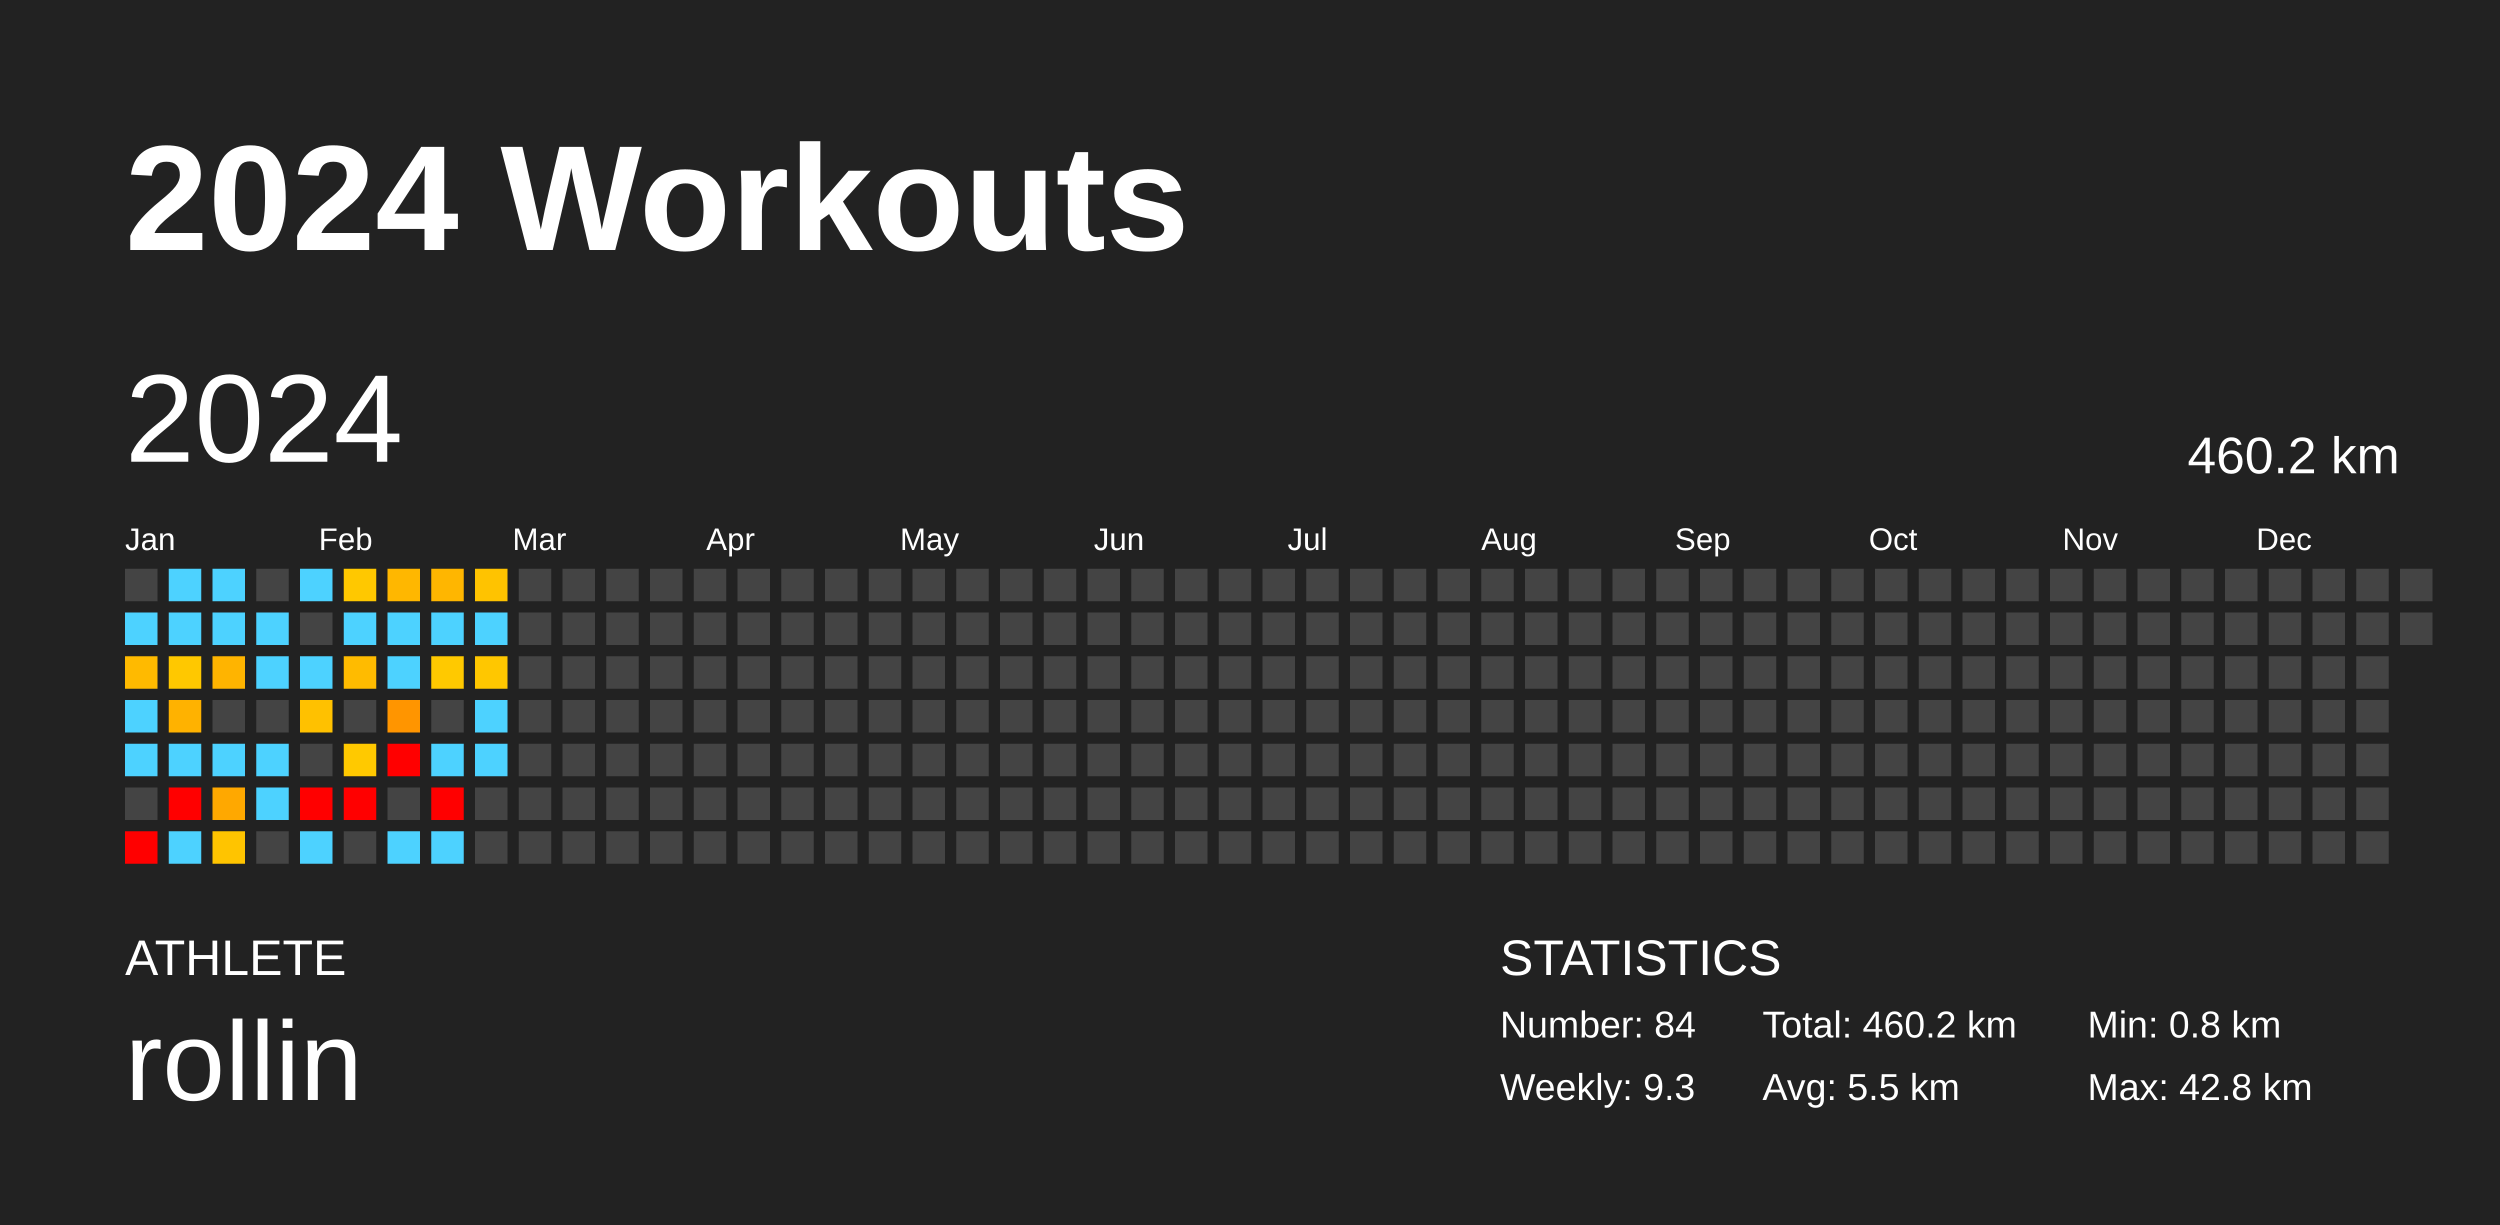
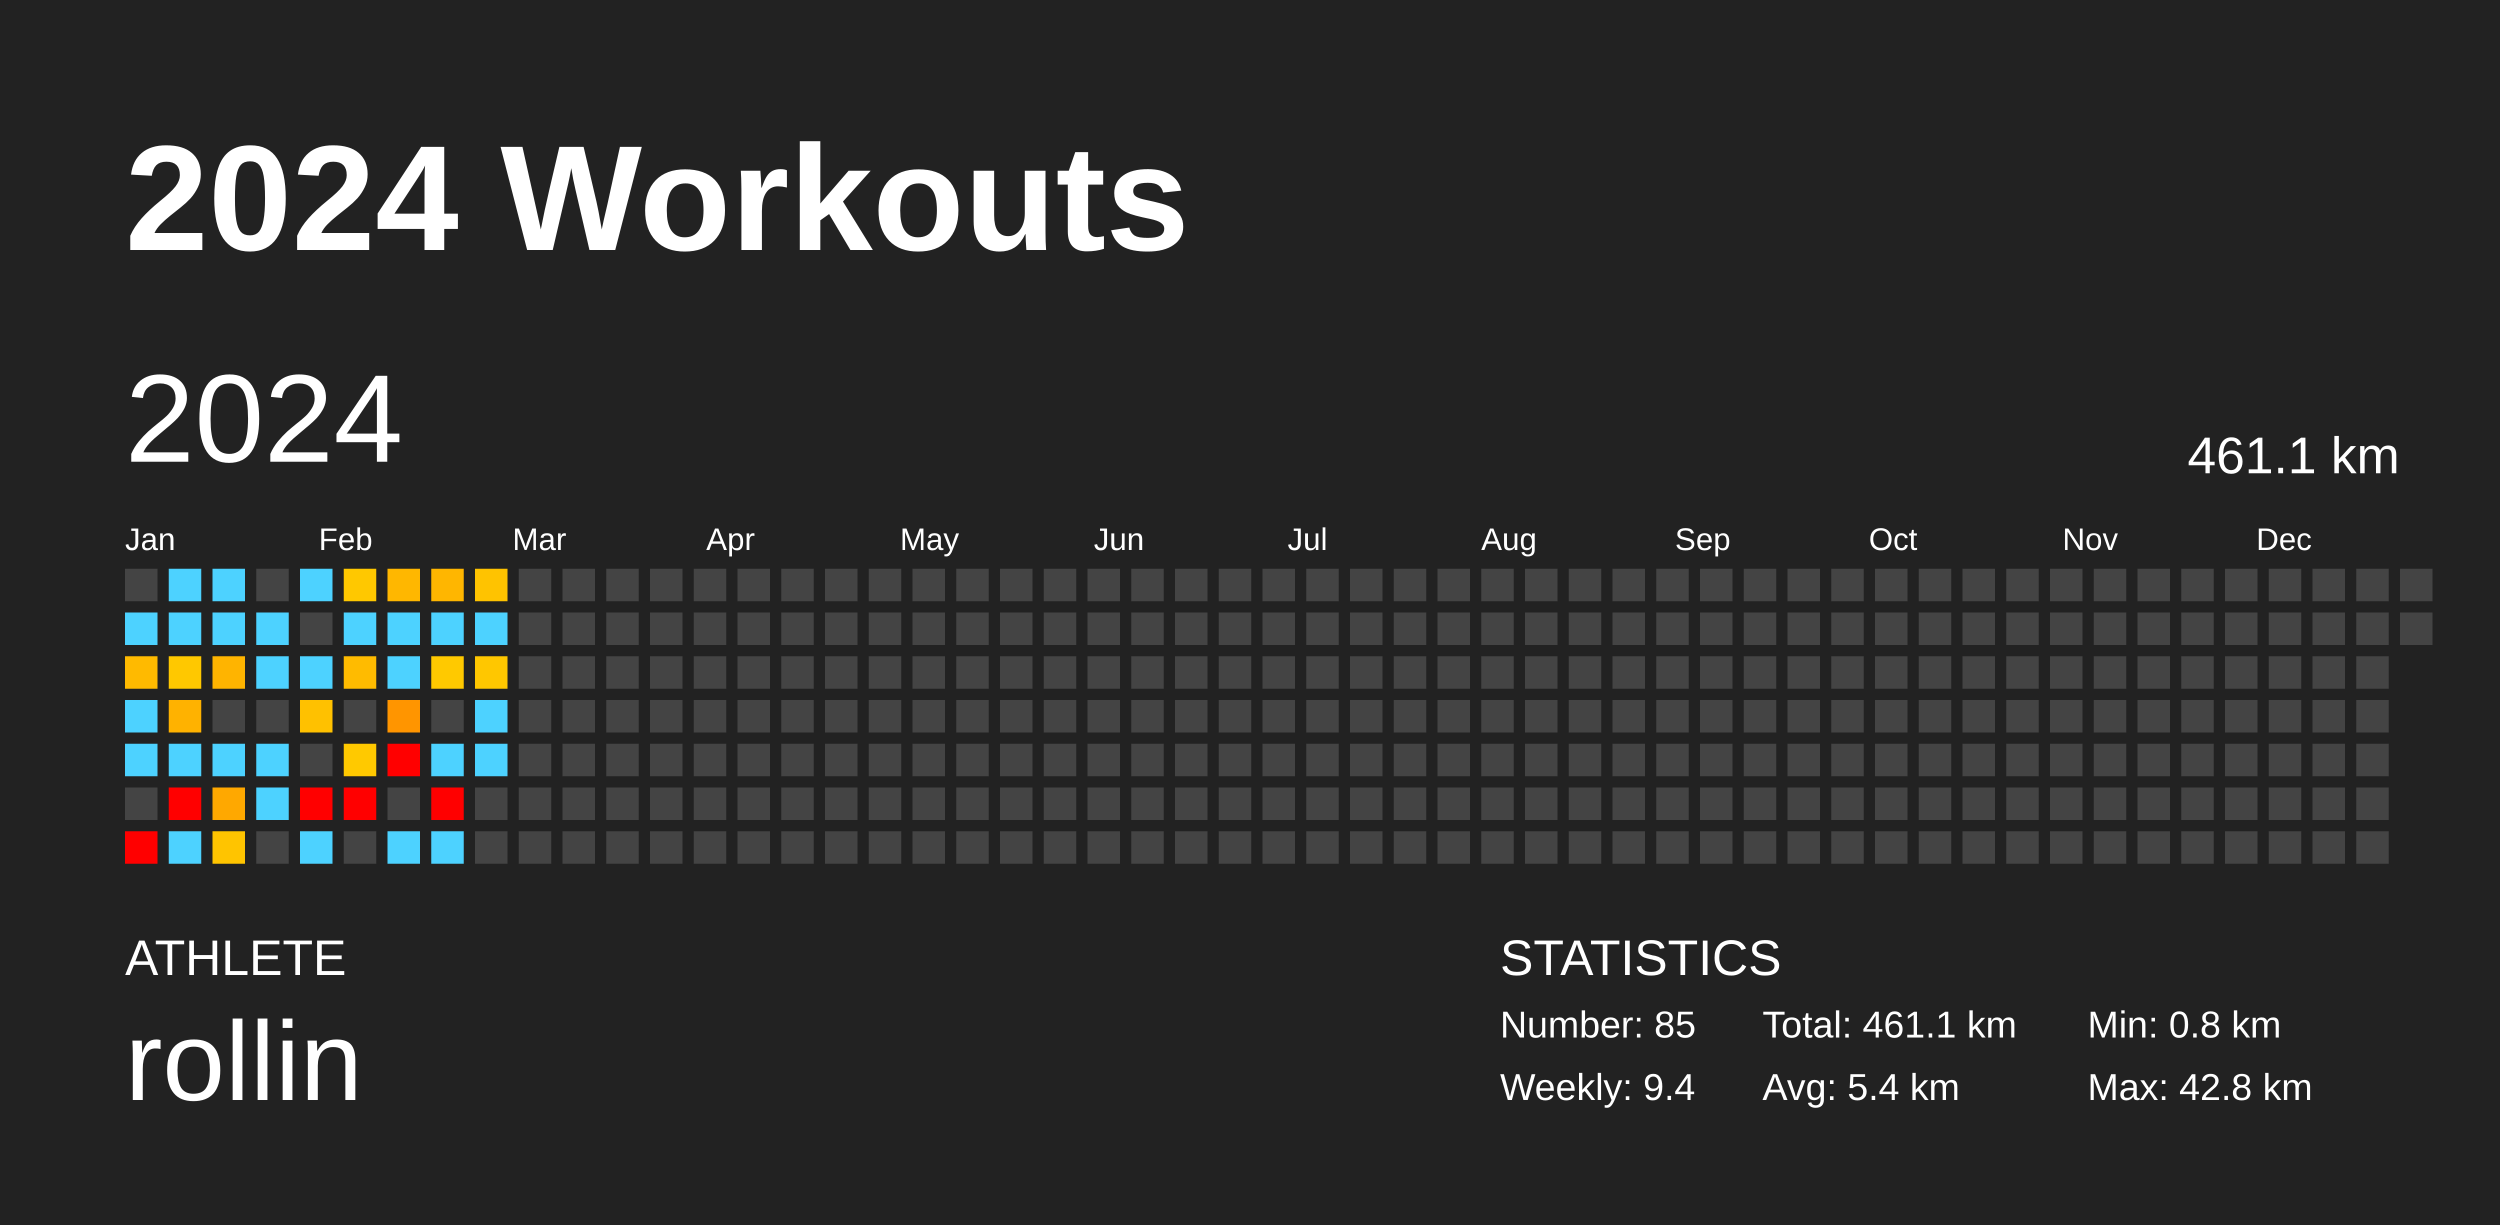
<svg xmlns="http://www.w3.org/2000/svg" baseProfile="full" height="98mm" version="1.1" viewBox="0,0,200,98" width="200mm">
  <defs />
  <rect fill="#222222" height="98" width="200" x="0" y="0" />
  <text fill="#FFFFFF" style="font-size:12px; font-family:Arial; font-weight:bold;" x="10" y="20">2024 Workouts</text>
  <text fill="#FFFFFF" style="font-size:4px; font-family:Arial" x="10" y="78">ATHLETE</text>
  <text fill="#FFFFFF" style="font-size:9px; font-family:Arial" x="10" y="88">rollin</text>
  <text fill="#FFFFFF" style="font-size:4px; font-family:Arial" x="120" y="78">STATISTICS</text>
-   <text fill="#FFFFFF" style="font-size:3px; font-family:Arial" x="120" y="83">Number: 84</text>
-   <text fill="#FFFFFF" style="font-size:3px; font-family:Arial" x="120" y="88">Weekly: 9.3</text>
-   <text fill="#FFFFFF" style="font-size:3px; font-family:Arial" x="141" y="83">Total: 460.2 km</text>
-   <text fill="#FFFFFF" style="font-size:3px; font-family:Arial" x="141" y="88">Avg: 5.5 km</text>
+   <text fill="#FFFFFF" style="font-size:3px; font-family:Arial" x="120" y="83">Number: 85</text>
+   <text fill="#FFFFFF" style="font-size:3px; font-family:Arial" x="120" y="88">Weekly: 9.4</text>
+   <text fill="#FFFFFF" style="font-size:3px; font-family:Arial" x="141" y="83">Total: 461.1 km</text>
+   <text fill="#FFFFFF" style="font-size:3px; font-family:Arial" x="141" y="88">Avg: 5.4 km</text>
  <text fill="#FFFFFF" style="font-size:3px; font-family:Arial" x="167" y="83">Min: 0.8 km</text>
  <text fill="#FFFFFF" style="font-size:3px; font-family:Arial" x="167" y="88">Max: 42.8 km</text>
  <text dominant-baseline="hanging" fill="#FFFFFF" style="font-size:10.0px; font-family:Arial;" x="10" y="30">2024</text>
-   <text dominant-baseline="hanging" fill="#FFFFFF" style="font-size:4.125px; font-family:Arial;" x="175" y="35">460.2 km</text>
+   <text dominant-baseline="hanging" fill="#FFFFFF" style="font-size:4.125px; font-family:Arial;" x="175" y="35">461.1 km</text>
  <text fill="#FFFFFF" style="font-size:2.5px; font-family:Arial" x="10.0" y="44">Jan</text>
  <text fill="#FFFFFF" style="font-size:2.5px; font-family:Arial" x="25.5" y="44">Feb</text>
  <text fill="#FFFFFF" style="font-size:2.5px; font-family:Arial" x="41.0" y="44">Mar</text>
  <text fill="#FFFFFF" style="font-size:2.5px; font-family:Arial" x="56.5" y="44">Apr</text>
  <text fill="#FFFFFF" style="font-size:2.5px; font-family:Arial" x="72.0" y="44">May</text>
  <text fill="#FFFFFF" style="font-size:2.5px; font-family:Arial" x="87.5" y="44">Jun</text>
  <text fill="#FFFFFF" style="font-size:2.5px; font-family:Arial" x="103.0" y="44">Jul</text>
  <text fill="#FFFFFF" style="font-size:2.5px; font-family:Arial" x="118.5" y="44">Aug</text>
  <text fill="#FFFFFF" style="font-size:2.5px; font-family:Arial" x="134.0" y="44">Sep</text>
  <text fill="#FFFFFF" style="font-size:2.5px; font-family:Arial" x="149.5" y="44">Oct</text>
  <text fill="#FFFFFF" style="font-size:2.5px; font-family:Arial" x="165.0" y="44">Nov</text>
  <text fill="#FFFFFF" style="font-size:2.5px; font-family:Arial" x="180.5" y="44">Dec</text>
  <rect fill="#444444" height="2.6" width="2.6" x="10.0" y="45.5" />
  <rect fill="#4dd2ff" height="2.6" width="2.6" x="10.0" y="49.0" />
  <rect fill="#ffba00" height="2.6" width="2.6" x="10.0" y="52.5" />
  <rect fill="#4dd2ff" height="2.6" width="2.6" x="10.0" y="56.0" />
  <rect fill="#4dd2ff" height="2.6" width="2.6" x="10.0" y="59.5" />
  <rect fill="#444444" height="2.6" width="2.6" x="10.0" y="63.0" />
  <rect fill="red" height="2.6" width="2.6" x="10.0" y="66.5" />
  <rect fill="#4dd2ff" height="2.6" width="2.6" x="13.5" y="45.5" />
  <rect fill="#4dd2ff" height="2.6" width="2.6" x="13.5" y="49.0" />
  <rect fill="#ffc800" height="2.6" width="2.6" x="13.5" y="52.5" />
  <rect fill="#ffb200" height="2.6" width="2.6" x="13.5" y="56.0" />
  <rect fill="#4dd2ff" height="2.6" width="2.6" x="13.5" y="59.5" />
  <rect fill="red" height="2.6" width="2.6" x="13.5" y="63.0" />
  <rect fill="#4dd2ff" height="2.6" width="2.6" x="13.5" y="66.5" />
  <rect fill="#4dd2ff" height="2.6" width="2.6" x="17.0" y="45.5" />
  <rect fill="#4dd2ff" height="2.6" width="2.6" x="17.0" y="49.0" />
  <rect fill="#ffb400" height="2.6" width="2.6" x="17.0" y="52.5" />
  <rect fill="#444444" height="2.6" width="2.6" x="17.0" y="56.0" />
  <rect fill="#4dd2ff" height="2.6" width="2.6" x="17.0" y="59.5" />
  <rect fill="#ffa800" height="2.6" width="2.6" x="17.0" y="63.0" />
  <rect fill="#ffc400" height="2.6" width="2.6" x="17.0" y="66.5" />
  <rect fill="#444444" height="2.6" width="2.6" x="20.5" y="45.5" />
  <rect fill="#4dd2ff" height="2.6" width="2.6" x="20.5" y="49.0" />
  <rect fill="#4dd2ff" height="2.6" width="2.6" x="20.5" y="52.5" />
  <rect fill="#444444" height="2.6" width="2.6" x="20.5" y="56.0" />
  <rect fill="#4dd2ff" height="2.6" width="2.6" x="20.5" y="59.5" />
  <rect fill="#4dd2ff" height="2.6" width="2.6" x="20.5" y="63.0" />
  <rect fill="#444444" height="2.6" width="2.6" x="20.5" y="66.5" />
  <rect fill="#4dd2ff" height="2.6" width="2.6" x="24.0" y="45.5" />
  <rect fill="#444444" height="2.6" width="2.6" x="24.0" y="49.0" />
  <rect fill="#4dd2ff" height="2.6" width="2.6" x="24.0" y="52.5" />
  <rect fill="#ffc100" height="2.6" width="2.6" x="24.0" y="56.0" />
  <rect fill="#444444" height="2.6" width="2.6" x="24.0" y="59.5" />
  <rect fill="red" height="2.6" width="2.6" x="24.0" y="63.0" />
  <rect fill="#4dd2ff" height="2.6" width="2.6" x="24.0" y="66.5" />
  <rect fill="#ffc800" height="2.6" width="2.6" x="27.5" y="45.5" />
  <rect fill="#4dd2ff" height="2.6" width="2.6" x="27.5" y="49.0" />
  <rect fill="#ffbb00" height="2.6" width="2.6" x="27.5" y="52.5" />
  <rect fill="#444444" height="2.6" width="2.6" x="27.5" y="56.0" />
  <rect fill="#ffc900" height="2.6" width="2.6" x="27.5" y="59.5" />
  <rect fill="red" height="2.6" width="2.6" x="27.5" y="63.0" />
  <rect fill="#444444" height="2.6" width="2.6" x="27.5" y="66.5" />
  <rect fill="#ffb700" height="2.6" width="2.6" x="31.0" y="45.5" />
  <rect fill="#4dd2ff" height="2.6" width="2.6" x="31.0" y="49.0" />
  <rect fill="#4dd2ff" height="2.6" width="2.6" x="31.0" y="52.5" />
  <rect fill="#ff9500" height="2.6" width="2.6" x="31.0" y="56.0" />
  <rect fill="red" height="2.6" width="2.6" x="31.0" y="59.5" />
  <rect fill="#444444" height="2.6" width="2.6" x="31.0" y="63.0" />
  <rect fill="#4dd2ff" height="2.6" width="2.6" x="31.0" y="66.5" />
  <rect fill="#ffb600" height="2.6" width="2.6" x="34.5" y="45.5" />
  <rect fill="#4dd2ff" height="2.6" width="2.6" x="34.5" y="49.0" />
  <rect fill="#ffc900" height="2.6" width="2.6" x="34.5" y="52.5" />
  <rect fill="#444444" height="2.6" width="2.6" x="34.5" y="56.0" />
  <rect fill="#4dd2ff" height="2.6" width="2.6" x="34.5" y="59.5" />
  <rect fill="red" height="2.6" width="2.6" x="34.5" y="63.0" />
  <rect fill="#4dd2ff" height="2.6" width="2.6" x="34.5" y="66.5" />
  <rect fill="#ffc300" height="2.6" width="2.6" x="38.0" y="45.5" />
  <rect fill="#4dd2ff" height="2.6" width="2.6" x="38.0" y="49.0" />
  <rect fill="#ffc700" height="2.6" width="2.6" x="38.0" y="52.5" />
  <rect fill="#4dd2ff" height="2.6" width="2.6" x="38.0" y="56.0" />
  <rect fill="#4dd2ff" height="2.6" width="2.6" x="38.0" y="59.5" />
  <rect fill="#444444" height="2.6" width="2.6" x="38.0" y="63.0" />
  <rect fill="#444444" height="2.6" width="2.6" x="38.0" y="66.5" />
  <rect fill="#444444" height="2.6" width="2.6" x="41.5" y="45.5" />
  <rect fill="#444444" height="2.6" width="2.6" x="41.5" y="49.0" />
  <rect fill="#444444" height="2.6" width="2.6" x="41.5" y="52.5" />
  <rect fill="#444444" height="2.6" width="2.6" x="41.5" y="56.0" />
  <rect fill="#444444" height="2.6" width="2.6" x="41.5" y="59.5" />
  <rect fill="#444444" height="2.6" width="2.6" x="41.5" y="63.0" />
  <rect fill="#444444" height="2.6" width="2.6" x="41.5" y="66.5" />
  <rect fill="#444444" height="2.6" width="2.6" x="45.0" y="45.5" />
  <rect fill="#444444" height="2.6" width="2.6" x="45.0" y="49.0" />
  <rect fill="#444444" height="2.6" width="2.6" x="45.0" y="52.5" />
  <rect fill="#444444" height="2.6" width="2.6" x="45.0" y="56.0" />
  <rect fill="#444444" height="2.6" width="2.6" x="45.0" y="59.5" />
  <rect fill="#444444" height="2.6" width="2.6" x="45.0" y="63.0" />
  <rect fill="#444444" height="2.6" width="2.6" x="45.0" y="66.5" />
  <rect fill="#444444" height="2.6" width="2.6" x="48.5" y="45.5" />
  <rect fill="#444444" height="2.6" width="2.6" x="48.5" y="49.0" />
  <rect fill="#444444" height="2.6" width="2.6" x="48.5" y="52.5" />
  <rect fill="#444444" height="2.6" width="2.6" x="48.5" y="56.0" />
  <rect fill="#444444" height="2.6" width="2.6" x="48.5" y="59.5" />
  <rect fill="#444444" height="2.6" width="2.6" x="48.5" y="63.0" />
  <rect fill="#444444" height="2.6" width="2.6" x="48.5" y="66.5" />
  <rect fill="#444444" height="2.6" width="2.6" x="52.0" y="45.5" />
  <rect fill="#444444" height="2.6" width="2.6" x="52.0" y="49.0" />
  <rect fill="#444444" height="2.6" width="2.6" x="52.0" y="52.5" />
  <rect fill="#444444" height="2.6" width="2.6" x="52.0" y="56.0" />
  <rect fill="#444444" height="2.6" width="2.6" x="52.0" y="59.5" />
  <rect fill="#444444" height="2.6" width="2.6" x="52.0" y="63.0" />
  <rect fill="#444444" height="2.6" width="2.6" x="52.0" y="66.5" />
  <rect fill="#444444" height="2.6" width="2.6" x="55.5" y="45.5" />
  <rect fill="#444444" height="2.6" width="2.6" x="55.5" y="49.0" />
  <rect fill="#444444" height="2.6" width="2.6" x="55.5" y="52.5" />
  <rect fill="#444444" height="2.6" width="2.6" x="55.5" y="56.0" />
  <rect fill="#444444" height="2.6" width="2.6" x="55.5" y="59.5" />
  <rect fill="#444444" height="2.6" width="2.6" x="55.5" y="63.0" />
  <rect fill="#444444" height="2.6" width="2.6" x="55.5" y="66.5" />
  <rect fill="#444444" height="2.6" width="2.6" x="59.0" y="45.5" />
  <rect fill="#444444" height="2.6" width="2.6" x="59.0" y="49.0" />
  <rect fill="#444444" height="2.6" width="2.6" x="59.0" y="52.5" />
  <rect fill="#444444" height="2.6" width="2.6" x="59.0" y="56.0" />
  <rect fill="#444444" height="2.6" width="2.6" x="59.0" y="59.5" />
  <rect fill="#444444" height="2.6" width="2.6" x="59.0" y="63.0" />
  <rect fill="#444444" height="2.6" width="2.6" x="59.0" y="66.5" />
  <rect fill="#444444" height="2.6" width="2.6" x="62.5" y="45.5" />
  <rect fill="#444444" height="2.6" width="2.6" x="62.5" y="49.0" />
  <rect fill="#444444" height="2.6" width="2.6" x="62.5" y="52.5" />
  <rect fill="#444444" height="2.6" width="2.6" x="62.5" y="56.0" />
  <rect fill="#444444" height="2.6" width="2.6" x="62.5" y="59.5" />
  <rect fill="#444444" height="2.6" width="2.6" x="62.5" y="63.0" />
  <rect fill="#444444" height="2.6" width="2.6" x="62.5" y="66.5" />
  <rect fill="#444444" height="2.6" width="2.6" x="66.0" y="45.5" />
  <rect fill="#444444" height="2.6" width="2.6" x="66.0" y="49.0" />
  <rect fill="#444444" height="2.6" width="2.6" x="66.0" y="52.5" />
  <rect fill="#444444" height="2.6" width="2.6" x="66.0" y="56.0" />
  <rect fill="#444444" height="2.6" width="2.6" x="66.0" y="59.5" />
  <rect fill="#444444" height="2.6" width="2.6" x="66.0" y="63.0" />
  <rect fill="#444444" height="2.6" width="2.6" x="66.0" y="66.5" />
  <rect fill="#444444" height="2.6" width="2.6" x="69.5" y="45.5" />
  <rect fill="#444444" height="2.6" width="2.6" x="69.5" y="49.0" />
  <rect fill="#444444" height="2.6" width="2.6" x="69.5" y="52.5" />
  <rect fill="#444444" height="2.6" width="2.6" x="69.5" y="56.0" />
  <rect fill="#444444" height="2.6" width="2.6" x="69.5" y="59.5" />
  <rect fill="#444444" height="2.6" width="2.6" x="69.5" y="63.0" />
  <rect fill="#444444" height="2.6" width="2.6" x="69.5" y="66.5" />
  <rect fill="#444444" height="2.6" width="2.6" x="73.0" y="45.5" />
  <rect fill="#444444" height="2.6" width="2.6" x="73.0" y="49.0" />
  <rect fill="#444444" height="2.6" width="2.6" x="73.0" y="52.5" />
  <rect fill="#444444" height="2.6" width="2.6" x="73.0" y="56.0" />
  <rect fill="#444444" height="2.6" width="2.6" x="73.0" y="59.5" />
  <rect fill="#444444" height="2.6" width="2.6" x="73.0" y="63.0" />
  <rect fill="#444444" height="2.6" width="2.6" x="73.0" y="66.5" />
  <rect fill="#444444" height="2.6" width="2.6" x="76.5" y="45.5" />
  <rect fill="#444444" height="2.6" width="2.6" x="76.5" y="49.0" />
  <rect fill="#444444" height="2.6" width="2.6" x="76.5" y="52.5" />
  <rect fill="#444444" height="2.6" width="2.6" x="76.5" y="56.0" />
  <rect fill="#444444" height="2.6" width="2.6" x="76.5" y="59.5" />
  <rect fill="#444444" height="2.6" width="2.6" x="76.5" y="63.0" />
  <rect fill="#444444" height="2.6" width="2.6" x="76.5" y="66.5" />
  <rect fill="#444444" height="2.6" width="2.6" x="80.0" y="45.5" />
  <rect fill="#444444" height="2.6" width="2.6" x="80.0" y="49.0" />
  <rect fill="#444444" height="2.6" width="2.6" x="80.0" y="52.5" />
  <rect fill="#444444" height="2.6" width="2.6" x="80.0" y="56.0" />
  <rect fill="#444444" height="2.6" width="2.6" x="80.0" y="59.5" />
  <rect fill="#444444" height="2.6" width="2.6" x="80.0" y="63.0" />
  <rect fill="#444444" height="2.6" width="2.6" x="80.0" y="66.5" />
  <rect fill="#444444" height="2.6" width="2.6" x="83.5" y="45.5" />
  <rect fill="#444444" height="2.6" width="2.6" x="83.5" y="49.0" />
  <rect fill="#444444" height="2.6" width="2.6" x="83.5" y="52.5" />
  <rect fill="#444444" height="2.6" width="2.6" x="83.5" y="56.0" />
  <rect fill="#444444" height="2.6" width="2.6" x="83.5" y="59.5" />
  <rect fill="#444444" height="2.6" width="2.6" x="83.5" y="63.0" />
  <rect fill="#444444" height="2.6" width="2.6" x="83.5" y="66.5" />
  <rect fill="#444444" height="2.6" width="2.6" x="87.0" y="45.5" />
  <rect fill="#444444" height="2.6" width="2.6" x="87.0" y="49.0" />
  <rect fill="#444444" height="2.6" width="2.6" x="87.0" y="52.5" />
  <rect fill="#444444" height="2.6" width="2.6" x="87.0" y="56.0" />
  <rect fill="#444444" height="2.6" width="2.6" x="87.0" y="59.5" />
  <rect fill="#444444" height="2.6" width="2.6" x="87.0" y="63.0" />
  <rect fill="#444444" height="2.6" width="2.6" x="87.0" y="66.5" />
  <rect fill="#444444" height="2.6" width="2.6" x="90.5" y="45.5" />
  <rect fill="#444444" height="2.6" width="2.6" x="90.5" y="49.0" />
  <rect fill="#444444" height="2.6" width="2.6" x="90.5" y="52.5" />
  <rect fill="#444444" height="2.6" width="2.6" x="90.5" y="56.0" />
  <rect fill="#444444" height="2.6" width="2.6" x="90.5" y="59.5" />
  <rect fill="#444444" height="2.6" width="2.6" x="90.5" y="63.0" />
  <rect fill="#444444" height="2.6" width="2.6" x="90.5" y="66.5" />
  <rect fill="#444444" height="2.6" width="2.6" x="94.0" y="45.5" />
  <rect fill="#444444" height="2.6" width="2.6" x="94.0" y="49.0" />
  <rect fill="#444444" height="2.6" width="2.6" x="94.0" y="52.5" />
  <rect fill="#444444" height="2.6" width="2.6" x="94.0" y="56.0" />
  <rect fill="#444444" height="2.6" width="2.6" x="94.0" y="59.5" />
  <rect fill="#444444" height="2.6" width="2.6" x="94.0" y="63.0" />
  <rect fill="#444444" height="2.6" width="2.6" x="94.0" y="66.5" />
  <rect fill="#444444" height="2.6" width="2.6" x="97.5" y="45.5" />
  <rect fill="#444444" height="2.6" width="2.6" x="97.5" y="49.0" />
  <rect fill="#444444" height="2.6" width="2.6" x="97.5" y="52.5" />
  <rect fill="#444444" height="2.6" width="2.6" x="97.5" y="56.0" />
  <rect fill="#444444" height="2.6" width="2.6" x="97.5" y="59.5" />
  <rect fill="#444444" height="2.6" width="2.6" x="97.5" y="63.0" />
  <rect fill="#444444" height="2.6" width="2.6" x="97.5" y="66.5" />
  <rect fill="#444444" height="2.6" width="2.6" x="101.0" y="45.5" />
  <rect fill="#444444" height="2.6" width="2.6" x="101.0" y="49.0" />
  <rect fill="#444444" height="2.6" width="2.6" x="101.0" y="52.5" />
  <rect fill="#444444" height="2.6" width="2.6" x="101.0" y="56.0" />
  <rect fill="#444444" height="2.6" width="2.6" x="101.0" y="59.5" />
  <rect fill="#444444" height="2.6" width="2.6" x="101.0" y="63.0" />
  <rect fill="#444444" height="2.6" width="2.6" x="101.0" y="66.5" />
  <rect fill="#444444" height="2.6" width="2.6" x="104.5" y="45.5" />
  <rect fill="#444444" height="2.6" width="2.6" x="104.5" y="49.0" />
  <rect fill="#444444" height="2.6" width="2.6" x="104.5" y="52.5" />
  <rect fill="#444444" height="2.6" width="2.6" x="104.5" y="56.0" />
  <rect fill="#444444" height="2.6" width="2.6" x="104.5" y="59.5" />
  <rect fill="#444444" height="2.6" width="2.6" x="104.5" y="63.0" />
  <rect fill="#444444" height="2.6" width="2.6" x="104.5" y="66.5" />
  <rect fill="#444444" height="2.6" width="2.6" x="108.0" y="45.5" />
  <rect fill="#444444" height="2.6" width="2.6" x="108.0" y="49.0" />
  <rect fill="#444444" height="2.6" width="2.6" x="108.0" y="52.5" />
  <rect fill="#444444" height="2.6" width="2.6" x="108.0" y="56.0" />
  <rect fill="#444444" height="2.6" width="2.6" x="108.0" y="59.5" />
  <rect fill="#444444" height="2.6" width="2.6" x="108.0" y="63.0" />
  <rect fill="#444444" height="2.6" width="2.6" x="108.0" y="66.5" />
  <rect fill="#444444" height="2.6" width="2.6" x="111.5" y="45.5" />
  <rect fill="#444444" height="2.6" width="2.6" x="111.5" y="49.0" />
  <rect fill="#444444" height="2.6" width="2.6" x="111.5" y="52.5" />
  <rect fill="#444444" height="2.6" width="2.6" x="111.5" y="56.0" />
  <rect fill="#444444" height="2.6" width="2.6" x="111.5" y="59.5" />
  <rect fill="#444444" height="2.6" width="2.6" x="111.5" y="63.0" />
  <rect fill="#444444" height="2.6" width="2.6" x="111.5" y="66.5" />
  <rect fill="#444444" height="2.6" width="2.6" x="115.0" y="45.5" />
  <rect fill="#444444" height="2.6" width="2.6" x="115.0" y="49.0" />
  <rect fill="#444444" height="2.6" width="2.6" x="115.0" y="52.5" />
  <rect fill="#444444" height="2.6" width="2.6" x="115.0" y="56.0" />
  <rect fill="#444444" height="2.6" width="2.6" x="115.0" y="59.5" />
  <rect fill="#444444" height="2.6" width="2.6" x="115.0" y="63.0" />
  <rect fill="#444444" height="2.6" width="2.6" x="115.0" y="66.5" />
  <rect fill="#444444" height="2.6" width="2.6" x="118.5" y="45.5" />
  <rect fill="#444444" height="2.6" width="2.6" x="118.5" y="49.0" />
  <rect fill="#444444" height="2.6" width="2.6" x="118.5" y="52.5" />
  <rect fill="#444444" height="2.6" width="2.6" x="118.5" y="56.0" />
  <rect fill="#444444" height="2.6" width="2.6" x="118.5" y="59.5" />
  <rect fill="#444444" height="2.6" width="2.6" x="118.5" y="63.0" />
  <rect fill="#444444" height="2.6" width="2.6" x="118.5" y="66.5" />
  <rect fill="#444444" height="2.6" width="2.6" x="122.0" y="45.5" />
  <rect fill="#444444" height="2.6" width="2.6" x="122.0" y="49.0" />
  <rect fill="#444444" height="2.6" width="2.6" x="122.0" y="52.5" />
  <rect fill="#444444" height="2.6" width="2.6" x="122.0" y="56.0" />
  <rect fill="#444444" height="2.6" width="2.6" x="122.0" y="59.5" />
  <rect fill="#444444" height="2.6" width="2.6" x="122.0" y="63.0" />
  <rect fill="#444444" height="2.6" width="2.6" x="122.0" y="66.5" />
  <rect fill="#444444" height="2.6" width="2.6" x="125.5" y="45.5" />
  <rect fill="#444444" height="2.6" width="2.6" x="125.5" y="49.0" />
  <rect fill="#444444" height="2.6" width="2.6" x="125.5" y="52.5" />
  <rect fill="#444444" height="2.6" width="2.6" x="125.5" y="56.0" />
  <rect fill="#444444" height="2.6" width="2.6" x="125.5" y="59.5" />
  <rect fill="#444444" height="2.6" width="2.6" x="125.5" y="63.0" />
  <rect fill="#444444" height="2.6" width="2.6" x="125.5" y="66.5" />
  <rect fill="#444444" height="2.6" width="2.6" x="129.0" y="45.5" />
  <rect fill="#444444" height="2.6" width="2.6" x="129.0" y="49.0" />
  <rect fill="#444444" height="2.6" width="2.6" x="129.0" y="52.5" />
  <rect fill="#444444" height="2.6" width="2.6" x="129.0" y="56.0" />
  <rect fill="#444444" height="2.6" width="2.6" x="129.0" y="59.5" />
  <rect fill="#444444" height="2.6" width="2.6" x="129.0" y="63.0" />
  <rect fill="#444444" height="2.6" width="2.6" x="129.0" y="66.5" />
  <rect fill="#444444" height="2.6" width="2.6" x="132.5" y="45.5" />
  <rect fill="#444444" height="2.6" width="2.6" x="132.5" y="49.0" />
  <rect fill="#444444" height="2.6" width="2.6" x="132.5" y="52.5" />
  <rect fill="#444444" height="2.6" width="2.6" x="132.5" y="56.0" />
  <rect fill="#444444" height="2.6" width="2.6" x="132.5" y="59.5" />
  <rect fill="#444444" height="2.6" width="2.6" x="132.5" y="63.0" />
  <rect fill="#444444" height="2.6" width="2.6" x="132.5" y="66.5" />
  <rect fill="#444444" height="2.6" width="2.6" x="136.0" y="45.5" />
  <rect fill="#444444" height="2.6" width="2.6" x="136.0" y="49.0" />
  <rect fill="#444444" height="2.6" width="2.6" x="136.0" y="52.5" />
  <rect fill="#444444" height="2.6" width="2.6" x="136.0" y="56.0" />
  <rect fill="#444444" height="2.6" width="2.6" x="136.0" y="59.5" />
  <rect fill="#444444" height="2.6" width="2.6" x="136.0" y="63.0" />
  <rect fill="#444444" height="2.6" width="2.6" x="136.0" y="66.5" />
  <rect fill="#444444" height="2.6" width="2.6" x="139.5" y="45.5" />
  <rect fill="#444444" height="2.6" width="2.6" x="139.5" y="49.0" />
  <rect fill="#444444" height="2.6" width="2.6" x="139.5" y="52.5" />
  <rect fill="#444444" height="2.6" width="2.6" x="139.5" y="56.0" />
  <rect fill="#444444" height="2.6" width="2.6" x="139.5" y="59.5" />
  <rect fill="#444444" height="2.6" width="2.6" x="139.5" y="63.0" />
  <rect fill="#444444" height="2.6" width="2.6" x="139.5" y="66.5" />
  <rect fill="#444444" height="2.6" width="2.6" x="143.0" y="45.5" />
  <rect fill="#444444" height="2.6" width="2.6" x="143.0" y="49.0" />
  <rect fill="#444444" height="2.6" width="2.6" x="143.0" y="52.5" />
  <rect fill="#444444" height="2.6" width="2.6" x="143.0" y="56.0" />
  <rect fill="#444444" height="2.6" width="2.6" x="143.0" y="59.5" />
  <rect fill="#444444" height="2.6" width="2.6" x="143.0" y="63.0" />
  <rect fill="#444444" height="2.6" width="2.6" x="143.0" y="66.5" />
  <rect fill="#444444" height="2.6" width="2.6" x="146.5" y="45.5" />
  <rect fill="#444444" height="2.6" width="2.6" x="146.5" y="49.0" />
  <rect fill="#444444" height="2.6" width="2.6" x="146.5" y="52.5" />
  <rect fill="#444444" height="2.6" width="2.6" x="146.5" y="56.0" />
  <rect fill="#444444" height="2.6" width="2.6" x="146.5" y="59.5" />
  <rect fill="#444444" height="2.6" width="2.6" x="146.5" y="63.0" />
  <rect fill="#444444" height="2.6" width="2.6" x="146.5" y="66.5" />
  <rect fill="#444444" height="2.6" width="2.6" x="150.0" y="45.5" />
  <rect fill="#444444" height="2.6" width="2.6" x="150.0" y="49.0" />
  <rect fill="#444444" height="2.6" width="2.6" x="150.0" y="52.5" />
  <rect fill="#444444" height="2.6" width="2.6" x="150.0" y="56.0" />
  <rect fill="#444444" height="2.6" width="2.6" x="150.0" y="59.5" />
  <rect fill="#444444" height="2.6" width="2.6" x="150.0" y="63.0" />
  <rect fill="#444444" height="2.6" width="2.6" x="150.0" y="66.5" />
  <rect fill="#444444" height="2.6" width="2.6" x="153.5" y="45.5" />
  <rect fill="#444444" height="2.6" width="2.6" x="153.5" y="49.0" />
  <rect fill="#444444" height="2.6" width="2.6" x="153.5" y="52.5" />
  <rect fill="#444444" height="2.6" width="2.6" x="153.5" y="56.0" />
  <rect fill="#444444" height="2.6" width="2.6" x="153.5" y="59.5" />
  <rect fill="#444444" height="2.6" width="2.6" x="153.5" y="63.0" />
  <rect fill="#444444" height="2.6" width="2.6" x="153.5" y="66.5" />
  <rect fill="#444444" height="2.6" width="2.6" x="157.0" y="45.5" />
  <rect fill="#444444" height="2.6" width="2.6" x="157.0" y="49.0" />
  <rect fill="#444444" height="2.6" width="2.6" x="157.0" y="52.5" />
  <rect fill="#444444" height="2.6" width="2.6" x="157.0" y="56.0" />
  <rect fill="#444444" height="2.6" width="2.6" x="157.0" y="59.5" />
  <rect fill="#444444" height="2.6" width="2.6" x="157.0" y="63.0" />
  <rect fill="#444444" height="2.6" width="2.6" x="157.0" y="66.5" />
  <rect fill="#444444" height="2.6" width="2.6" x="160.5" y="45.5" />
  <rect fill="#444444" height="2.6" width="2.6" x="160.5" y="49.0" />
  <rect fill="#444444" height="2.6" width="2.6" x="160.5" y="52.5" />
  <rect fill="#444444" height="2.6" width="2.6" x="160.5" y="56.0" />
  <rect fill="#444444" height="2.6" width="2.6" x="160.5" y="59.5" />
  <rect fill="#444444" height="2.6" width="2.6" x="160.5" y="63.0" />
  <rect fill="#444444" height="2.6" width="2.6" x="160.5" y="66.5" />
  <rect fill="#444444" height="2.6" width="2.6" x="164.0" y="45.5" />
  <rect fill="#444444" height="2.6" width="2.6" x="164.0" y="49.0" />
  <rect fill="#444444" height="2.6" width="2.6" x="164.0" y="52.5" />
  <rect fill="#444444" height="2.6" width="2.6" x="164.0" y="56.0" />
  <rect fill="#444444" height="2.6" width="2.6" x="164.0" y="59.5" />
  <rect fill="#444444" height="2.6" width="2.6" x="164.0" y="63.0" />
  <rect fill="#444444" height="2.6" width="2.6" x="164.0" y="66.5" />
  <rect fill="#444444" height="2.6" width="2.6" x="167.5" y="45.5" />
  <rect fill="#444444" height="2.6" width="2.6" x="167.5" y="49.0" />
  <rect fill="#444444" height="2.6" width="2.6" x="167.5" y="52.5" />
  <rect fill="#444444" height="2.6" width="2.6" x="167.5" y="56.0" />
  <rect fill="#444444" height="2.6" width="2.6" x="167.5" y="59.5" />
  <rect fill="#444444" height="2.6" width="2.6" x="167.5" y="63.0" />
  <rect fill="#444444" height="2.6" width="2.6" x="167.5" y="66.5" />
  <rect fill="#444444" height="2.6" width="2.6" x="171.0" y="45.5" />
  <rect fill="#444444" height="2.6" width="2.6" x="171.0" y="49.0" />
  <rect fill="#444444" height="2.6" width="2.6" x="171.0" y="52.5" />
  <rect fill="#444444" height="2.6" width="2.6" x="171.0" y="56.0" />
  <rect fill="#444444" height="2.6" width="2.6" x="171.0" y="59.5" />
  <rect fill="#444444" height="2.6" width="2.6" x="171.0" y="63.0" />
  <rect fill="#444444" height="2.6" width="2.6" x="171.0" y="66.5" />
  <rect fill="#444444" height="2.6" width="2.6" x="174.5" y="45.5" />
  <rect fill="#444444" height="2.6" width="2.6" x="174.5" y="49.0" />
  <rect fill="#444444" height="2.6" width="2.6" x="174.5" y="52.5" />
  <rect fill="#444444" height="2.6" width="2.6" x="174.5" y="56.0" />
  <rect fill="#444444" height="2.6" width="2.6" x="174.5" y="59.5" />
  <rect fill="#444444" height="2.6" width="2.6" x="174.5" y="63.0" />
  <rect fill="#444444" height="2.6" width="2.6" x="174.5" y="66.5" />
  <rect fill="#444444" height="2.6" width="2.6" x="178.0" y="45.5" />
  <rect fill="#444444" height="2.6" width="2.6" x="178.0" y="49.0" />
  <rect fill="#444444" height="2.6" width="2.6" x="178.0" y="52.5" />
  <rect fill="#444444" height="2.6" width="2.6" x="178.0" y="56.0" />
  <rect fill="#444444" height="2.6" width="2.6" x="178.0" y="59.5" />
  <rect fill="#444444" height="2.6" width="2.6" x="178.0" y="63.0" />
  <rect fill="#444444" height="2.6" width="2.6" x="178.0" y="66.5" />
  <rect fill="#444444" height="2.6" width="2.6" x="181.5" y="45.5" />
  <rect fill="#444444" height="2.6" width="2.6" x="181.5" y="49.0" />
  <rect fill="#444444" height="2.6" width="2.6" x="181.5" y="52.5" />
  <rect fill="#444444" height="2.6" width="2.6" x="181.5" y="56.0" />
  <rect fill="#444444" height="2.6" width="2.6" x="181.5" y="59.5" />
  <rect fill="#444444" height="2.6" width="2.6" x="181.5" y="63.0" />
  <rect fill="#444444" height="2.6" width="2.6" x="181.5" y="66.5" />
  <rect fill="#444444" height="2.6" width="2.6" x="185.0" y="45.5" />
  <rect fill="#444444" height="2.6" width="2.6" x="185.0" y="49.0" />
  <rect fill="#444444" height="2.6" width="2.6" x="185.0" y="52.5" />
  <rect fill="#444444" height="2.6" width="2.6" x="185.0" y="56.0" />
  <rect fill="#444444" height="2.6" width="2.6" x="185.0" y="59.5" />
  <rect fill="#444444" height="2.6" width="2.6" x="185.0" y="63.0" />
  <rect fill="#444444" height="2.6" width="2.6" x="185.0" y="66.5" />
  <rect fill="#444444" height="2.6" width="2.6" x="188.5" y="45.5" />
  <rect fill="#444444" height="2.6" width="2.6" x="188.5" y="49.0" />
  <rect fill="#444444" height="2.6" width="2.6" x="188.5" y="52.5" />
  <rect fill="#444444" height="2.6" width="2.6" x="188.5" y="56.0" />
  <rect fill="#444444" height="2.6" width="2.6" x="188.5" y="59.5" />
  <rect fill="#444444" height="2.6" width="2.6" x="188.5" y="63.0" />
  <rect fill="#444444" height="2.6" width="2.6" x="188.5" y="66.5" />
  <rect fill="#444444" height="2.6" width="2.6" x="192.0" y="45.5" />
  <rect fill="#444444" height="2.6" width="2.6" x="192.0" y="49.0" />
</svg>
